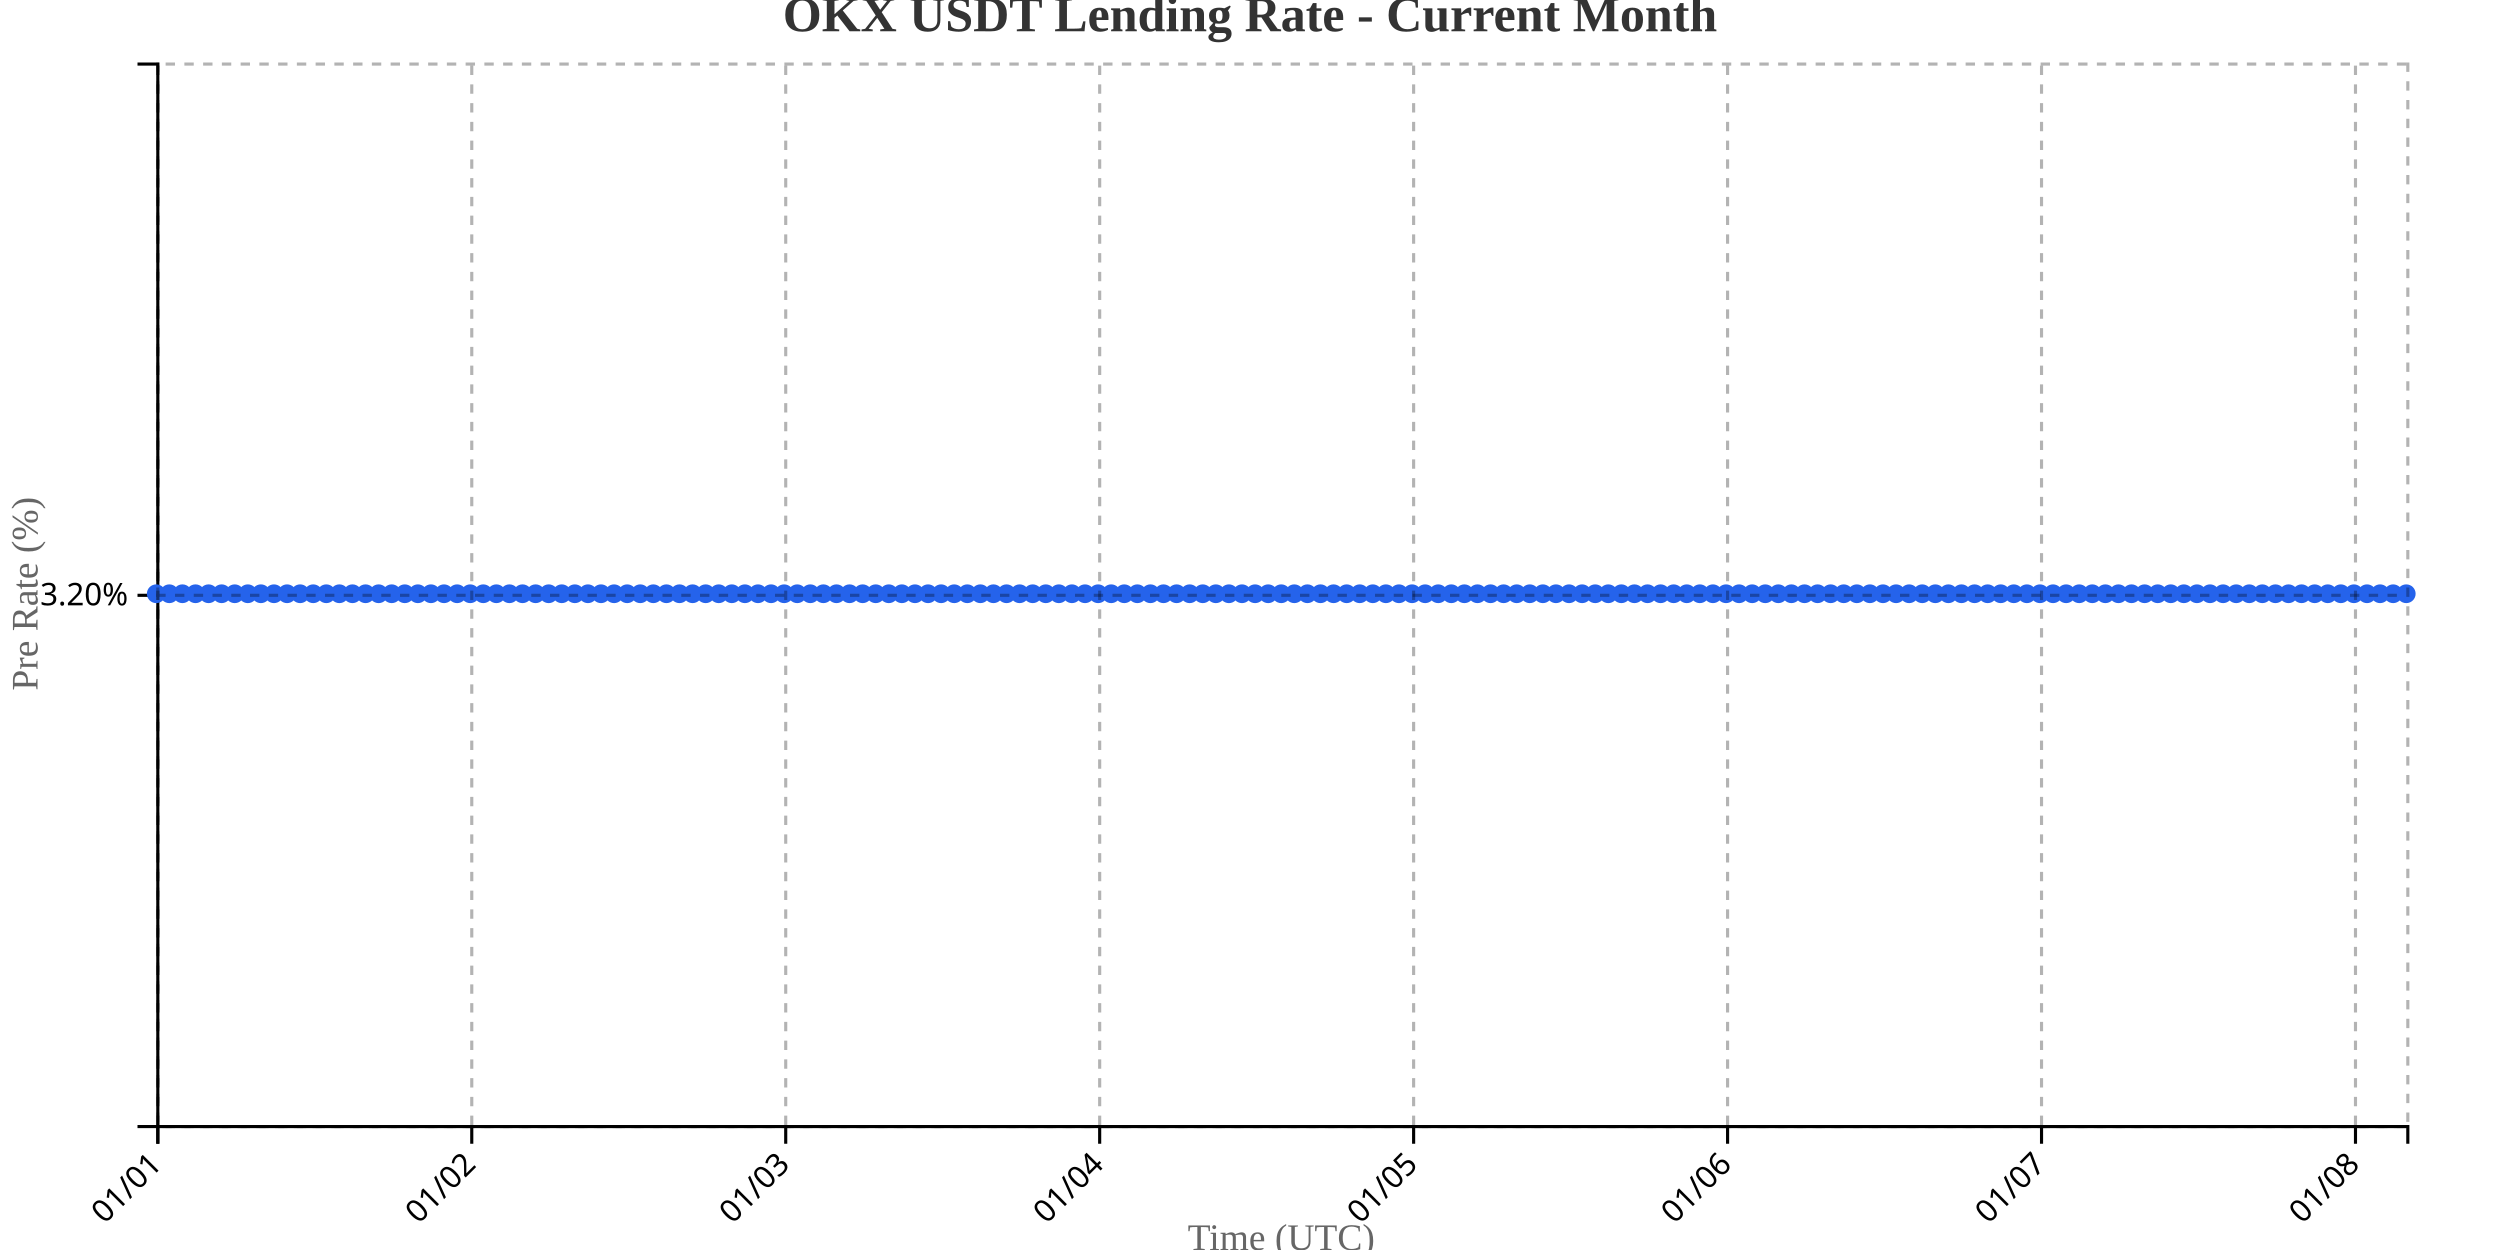
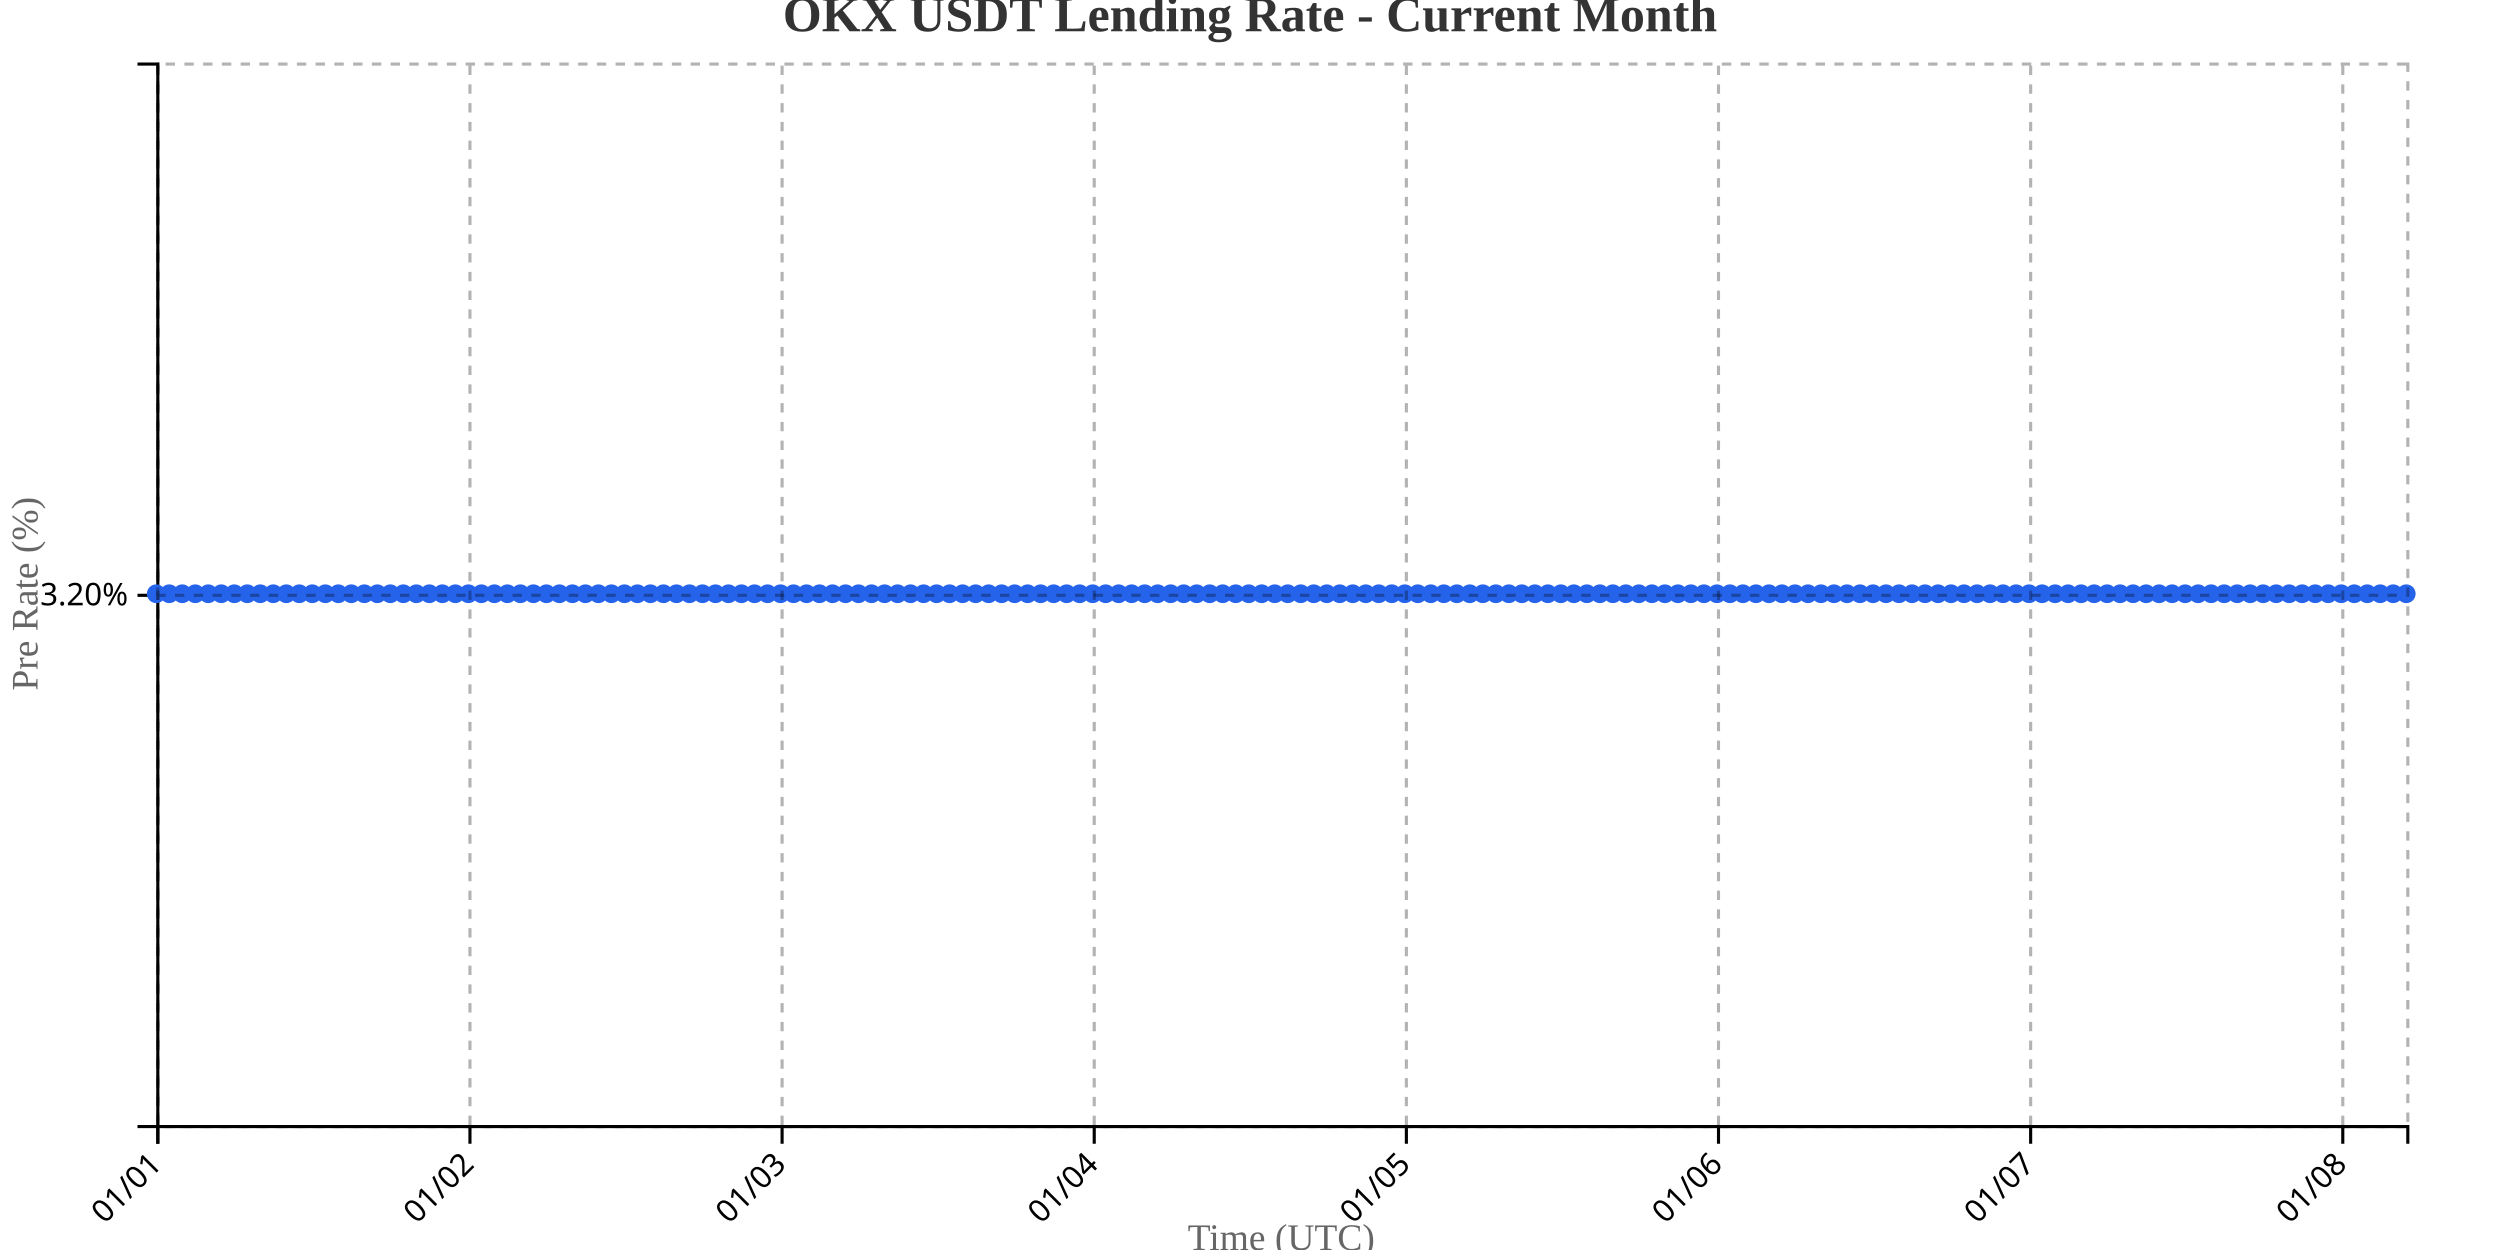
<svg xmlns="http://www.w3.org/2000/svg" width="800" height="400">
  <g transform="translate(50,20)">
    <g transform="translate(0,340)" fill="none" font-size="10" font-family="sans-serif" text-anchor="middle">
      <path class="domain" stroke="currentColor" d="M0.5,6V0.5H720.5V6" />
      <g class="tick" opacity="1" transform="translate(0.5,0)">
        <line stroke="currentColor" y2="6" />
        <text fill="currentColor" y="9" dy=".15em" style="text-anchor: end;" dx="-.8em" transform="rotate(-45)">01/01</text>
      </g>
-       <g class="tick" opacity="1" transform="translate(100.9651,0)">
+       <g class="tick" opacity="1" transform="translate(100.3844,0)">
        <line stroke="currentColor" y2="6" />
        <text fill="currentColor" y="9" dy=".15em" style="text-anchor: end;" dx="-.8em" transform="rotate(-45)">01/02</text>
      </g>
-       <g class="tick" opacity="1" transform="translate(201.4302,0)">
+       <g class="tick" opacity="1" transform="translate(200.2688,0)">
        <line stroke="currentColor" y2="6" />
        <text fill="currentColor" y="9" dy=".15em" style="text-anchor: end;" dx="-.8em" transform="rotate(-45)">01/03</text>
      </g>
-       <g class="tick" opacity="1" transform="translate(301.8953,0)">
+       <g class="tick" opacity="1" transform="translate(300.1532,0)">
        <line stroke="currentColor" y2="6" />
        <text fill="currentColor" y="9" dy=".15em" style="text-anchor: end;" dx="-.8em" transform="rotate(-45)">01/04</text>
      </g>
-       <g class="tick" opacity="1" transform="translate(402.3605,0)">
+       <g class="tick" opacity="1" transform="translate(400.0376,0)">
        <line stroke="currentColor" y2="6" />
        <text fill="currentColor" y="9" dy=".15em" style="text-anchor: end;" dx="-.8em" transform="rotate(-45)">01/05</text>
      </g>
-       <g class="tick" opacity="1" transform="translate(502.8256,0)">
+       <g class="tick" opacity="1" transform="translate(499.922,0)">
        <line stroke="currentColor" y2="6" />
        <text fill="currentColor" y="9" dy=".15em" style="text-anchor: end;" dx="-.8em" transform="rotate(-45)">01/06</text>
      </g>
-       <g class="tick" opacity="1" transform="translate(603.2907,0)">
+       <g class="tick" opacity="1" transform="translate(599.8064,0)">
        <line stroke="currentColor" y2="6" />
        <text fill="currentColor" y="9" dy=".15em" style="text-anchor: end;" dx="-.8em" transform="rotate(-45)">01/07</text>
      </g>
-       <g class="tick" opacity="1" transform="translate(703.7558,0)">
+       <g class="tick" opacity="1" transform="translate(699.6908,0)">
        <line stroke="currentColor" y2="6" />
        <text fill="currentColor" y="9" dy=".15em" style="text-anchor: end;" dx="-.8em" transform="rotate(-45)">01/08</text>
      </g>
    </g>
    <g fill="none" font-size="10" font-family="sans-serif" text-anchor="end">
      <path class="domain" stroke="currentColor" d="M-6,340.5H0.5V0.5H-6" />
      <g class="tick" opacity="1" transform="translate(0,170.5)">
        <line stroke="currentColor" x2="-6" />
        <text fill="currentColor" x="-9" dy="0.32em">3.20%</text>
      </g>
    </g>
    <text transform="rotate(-90)" y="-50" x="-170" dy="1em" style="text-anchor: middle; font-size: 12px; fill: #666;">Pre Rate (%)</text>
    <text transform="translate(360, 380)" style="text-anchor: middle; font-size: 12px; fill: #666;">Time (UTC)</text>
-     <path fill="none" stroke="#2563eb" stroke-width="2" d="M0,170C1.395,170,2.791,170,4.186,170C5.581,170,6.977,170,8.372,170C9.767,170,11.163,170,12.558,170C13.953,170,15.349,170,16.744,170C18.14,170,19.535,170,20.93,170C22.326,170,23.721,170,25.116,170C26.512,170,27.907,170,29.302,170C30.698,170,32.093,170,33.488,170C34.884,170,36.279,170,37.674,170C39.07,170,40.465,170,41.86,170C43.256,170,44.651,170,46.047,170C47.442,170,48.837,170,50.233,170C51.628,170,53.023,170,54.419,170C55.814,170,57.209,170,58.605,170C60,170,61.395,170,62.791,170C64.186,170,65.581,170,66.977,170C68.372,170,69.767,170,71.163,170C72.558,170,73.953,170,75.349,170C76.744,170,78.14,170,79.535,170C80.93,170,82.326,170,83.721,170C85.116,170,86.512,170,87.907,170C89.302,170,90.698,170,92.093,170C93.488,170,94.884,170,96.279,170C97.674,170,99.07,170,100.465,170C101.86,170,103.256,170,104.651,170C106.047,170,107.442,170,108.837,170C110.233,170,111.628,170,113.023,170C114.419,170,115.814,170,117.209,170C118.605,170,120,170,121.395,170C122.791,170,124.186,170,125.581,170C126.977,170,128.372,170,129.767,170C131.163,170,132.558,170,133.953,170C135.349,170,136.744,170,138.14,170C139.535,170,140.93,170,142.326,170C143.721,170,145.116,170,146.512,170C147.907,170,149.302,170,150.698,170C152.093,170,153.488,170,154.884,170C156.279,170,157.674,170,159.07,170C160.465,170,161.86,170,163.256,170C164.651,170,166.047,170,167.442,170C168.837,170,170.233,170,171.628,170C173.023,170,174.419,170,175.814,170C177.209,170,178.605,170,180,170C181.395,170,182.791,170,184.186,170C185.581,170,186.977,170,188.372,170C189.767,170,191.163,170,192.558,170C193.953,170,195.349,170,196.744,170C198.14,170,199.535,170,200.93,170C202.326,170,203.721,170,205.116,170C206.512,170,207.907,170,209.302,170C210.698,170,212.093,170,213.488,170C214.884,170,216.279,170,217.674,170C219.07,170,220.465,170,221.86,170C223.256,170,224.651,170,226.047,170C227.442,170,228.837,170,230.233,170C231.628,170,233.023,170,234.419,170C235.814,170,237.209,170,238.605,170C240,170,241.395,170,242.791,170C244.186,170,245.581,170,246.977,170C248.372,170,249.767,170,251.163,170C252.558,170,253.953,170,255.349,170C256.744,170,258.14,170,259.535,170C260.93,170,262.326,170,263.721,170C265.116,170,266.512,170,267.907,170C269.302,170,270.698,170,272.093,170C273.488,170,274.884,170,276.279,170C277.674,170,279.07,170,280.465,170C281.86,170,283.256,170,284.651,170C286.047,170,287.442,170,288.837,170C290.233,170,291.628,170,293.023,170C294.419,170,295.814,170,297.209,170C298.605,170,300,170,301.395,170C302.791,170,304.186,170,305.581,170C306.977,170,308.372,170,309.767,170C311.163,170,312.558,170,313.953,170C315.349,170,316.744,170,318.14,170C319.535,170,320.93,170,322.326,170C323.721,170,325.116,170,326.512,170C327.907,170,329.302,170,330.698,170C332.093,170,333.488,170,334.884,170C336.279,170,337.674,170,339.07,170C340.465,170,341.86,170,343.256,170C344.651,170,346.047,170,347.442,170C348.837,170,350.233,170,351.628,170C353.023,170,354.419,170,355.814,170C357.209,170,358.605,170,360,170C361.395,170,362.791,170,364.186,170C365.581,170,366.977,170,368.372,170C369.767,170,371.163,170,372.558,170C373.953,170,375.349,170,376.744,170C378.14,170,379.535,170,380.93,170C382.326,170,383.721,170,385.116,170C386.512,170,387.907,170,389.302,170C390.698,170,392.093,170,393.488,170C394.884,170,396.279,170,397.674,170C399.07,170,400.465,170,401.86,170C403.256,170,404.651,170,406.047,170C407.442,170,408.837,170,410.233,170C411.628,170,413.023,170,414.419,170C415.814,170,417.209,170,418.605,170C420,170,421.395,170,422.791,170C424.186,170,425.581,170,426.977,170C428.372,170,429.767,170,431.163,170C432.558,170,433.953,170,435.349,170C436.744,170,438.14,170,439.535,170C440.93,170,442.326,170,443.721,170C445.116,170,446.512,170,447.907,170C449.302,170,450.698,170,452.093,170C453.488,170,454.884,170,456.279,170C457.674,170,459.07,170,460.465,170C461.86,170,463.256,170,464.651,170C466.047,170,467.442,170,468.837,170C470.233,170,471.628,170,473.023,170C474.419,170,475.814,170,477.209,170C478.605,170,480,170,481.395,170C482.791,170,484.186,170,485.581,170C486.977,170,488.372,170,489.767,170C491.163,170,492.558,170,493.953,170C495.349,170,496.744,170,498.14,170C499.535,170,500.93,170,502.326,170C503.721,170,505.116,170,506.512,170C507.907,170,509.302,170,510.698,170C512.093,170,513.488,170,514.884,170C516.279,170,517.674,170,519.07,170C520.465,170,521.86,170,523.256,170C524.651,170,526.047,170,527.442,170C528.837,170,530.233,170,531.628,170C533.023,170,534.419,170,535.814,170C537.209,170,538.605,170,540,170C541.395,170,542.791,170,544.186,170C545.581,170,546.977,170,548.372,170C549.767,170,551.163,170,552.558,170C553.953,170,555.349,170,556.744,170C558.14,170,559.535,170,560.93,170C562.326,170,563.721,170,565.116,170C566.512,170,567.907,170,569.302,170C570.698,170,572.093,170,573.488,170C574.884,170,576.279,170,577.674,170C579.07,170,580.465,170,581.86,170C583.256,170,584.651,170,586.047,170C587.442,170,588.837,170,590.233,170C591.628,170,593.023,170,594.419,170C595.814,170,597.209,170,598.605,170C600,170,601.395,170,602.791,170C604.186,170,605.581,170,606.977,170C608.372,170,609.767,170,611.163,170C612.558,170,613.953,170,615.349,170C616.744,170,618.14,170,619.535,170C620.93,170,622.326,170,623.721,170C625.116,170,626.512,170,627.907,170C629.302,170,630.698,170,632.093,170C633.488,170,634.884,170,636.279,170C637.674,170,639.07,170,640.465,170C641.86,170,643.256,170,644.651,170C646.047,170,647.442,170,648.837,170C650.233,170,651.628,170,653.023,170C654.419,170,655.814,170,657.209,170C658.605,170,660,170,661.395,170C662.791,170,664.186,170,665.581,170C666.977,170,668.372,170,669.767,170C671.163,170,672.558,170,673.953,170C675.349,170,676.744,170,678.14,170C679.535,170,680.93,170,682.326,170C683.721,170,685.116,170,686.512,170C687.907,170,689.302,170,690.698,170C692.093,170,693.488,170,694.884,170C696.279,170,697.674,170,699.07,170C700.465,170,701.86,170,703.256,170C704.651,170,706.047,170,707.442,170C708.837,170,710.233,170,711.628,170C713.023,170,714.419,170,715.814,170C717.209,170,718.605,170,720,170" />
+     <path fill="none" stroke="#2563eb" stroke-width="2" d="M0,170C1.387,170,2.775,170,4.162,170C5.549,170,6.936,170,8.324,170C9.711,170,11.098,170,12.486,170C13.873,170,15.26,170,16.647,170C18.035,170,19.422,170,20.809,170C22.197,170,23.584,170,24.971,170C26.358,170,27.746,170,29.133,170C30.52,170,31.908,170,33.295,170C34.682,170,36.069,170,37.457,170C38.844,170,40.231,170,41.618,170C43.006,170,44.393,170,45.78,170C47.168,170,48.555,170,49.942,170C51.329,170,52.717,170,54.104,170C55.491,170,56.879,170,58.266,170C59.653,170,61.04,170,62.428,170C63.815,170,65.202,170,66.59,170C67.977,170,69.364,170,70.751,170C72.139,170,73.526,170,74.913,170C76.301,170,77.688,170,79.075,170C80.462,170,81.85,170,83.237,170C84.624,170,86.012,170,87.399,170C88.786,170,90.173,170,91.561,170C92.948,170,94.335,170,95.723,170C97.11,170,98.497,170,99.884,170C101.272,170,102.659,170,104.046,170C105.434,170,106.821,170,108.208,170C109.595,170,110.983,170,112.37,170C113.757,170,115.145,170,116.532,170C117.919,170,119.306,170,120.694,170C122.081,170,123.468,170,124.855,170C126.243,170,127.63,170,129.017,170C130.405,170,131.792,170,133.179,170C134.566,170,135.954,170,137.341,170C138.728,170,140.116,170,141.503,170C142.89,170,144.277,170,145.665,170C147.052,170,148.439,170,149.827,170C151.214,170,152.601,170,153.988,170C155.376,170,156.763,170,158.15,170C159.538,170,160.925,170,162.312,170C163.699,170,165.087,170,166.474,170C167.861,170,169.249,170,170.636,170C172.023,170,173.41,170,174.798,170C176.185,170,177.572,170,178.96,170C180.347,170,181.734,170,183.121,170C184.509,170,185.896,170,187.283,170C188.671,170,190.058,170,191.445,170C192.832,170,194.22,170,195.607,170C196.994,170,198.382,170,199.769,170C201.156,170,202.543,170,203.931,170C205.318,170,206.705,170,208.092,170C209.48,170,210.867,170,212.254,170C213.642,170,215.029,170,216.416,170C217.803,170,219.191,170,220.578,170C221.965,170,223.353,170,224.74,170C226.127,170,227.514,170,228.902,170C230.289,170,231.676,170,233.064,170C234.451,170,235.838,170,237.225,170C238.613,170,240,170,241.387,170C242.775,170,244.162,170,245.549,170C246.936,170,248.324,170,249.711,170C251.098,170,252.486,170,253.873,170C255.26,170,256.647,170,258.035,170C259.422,170,260.809,170,262.197,170C263.584,170,264.971,170,266.358,170C267.746,170,269.133,170,270.52,170C271.908,170,273.295,170,274.682,170C276.069,170,277.457,170,278.844,170C280.231,170,281.618,170,283.006,170C284.393,170,285.78,170,287.168,170C288.555,170,289.942,170,291.329,170C292.717,170,294.104,170,295.491,170C296.879,170,298.266,170,299.653,170C301.04,170,302.428,170,303.815,170C305.202,170,306.59,170,307.977,170C309.364,170,310.751,170,312.139,170C313.526,170,314.913,170,316.301,170C317.688,170,319.075,170,320.462,170C321.85,170,323.237,170,324.624,170C326.012,170,327.399,170,328.786,170C330.173,170,331.561,170,332.948,170C334.335,170,335.723,170,337.11,170C338.497,170,339.884,170,341.272,170C342.659,170,344.046,170,345.434,170C346.821,170,348.208,170,349.595,170C350.983,170,352.37,170,353.757,170C355.145,170,356.532,170,357.919,170C359.306,170,360.694,170,362.081,170C363.468,170,364.855,170,366.243,170C367.63,170,369.017,170,370.405,170C371.792,170,373.179,170,374.566,170C375.954,170,377.341,170,378.728,170C380.116,170,381.503,170,382.89,170C384.277,170,385.665,170,387.052,170C388.439,170,389.827,170,391.214,170C392.601,170,393.988,170,395.376,170C396.763,170,398.15,170,399.538,170C400.925,170,402.312,170,403.699,170C405.087,170,406.474,170,407.861,170C409.249,170,410.636,170,412.023,170C413.41,170,414.798,170,416.185,170C417.572,170,418.96,170,420.347,170C421.734,170,423.121,170,424.509,170C425.896,170,427.283,170,428.671,170C430.058,170,431.445,170,432.832,170C434.22,170,435.607,170,436.994,170C438.382,170,439.769,170,441.156,170C442.543,170,443.931,170,445.318,170C446.705,170,448.092,170,449.48,170C450.867,170,452.254,170,453.642,170C455.029,170,456.416,170,457.803,170C459.191,170,460.578,170,461.965,170C463.353,170,464.74,170,466.127,170C467.514,170,468.902,170,470.289,170C471.676,170,473.064,170,474.451,170C475.838,170,477.225,170,478.613,170C480,170,481.387,170,482.775,170C484.162,170,485.549,170,486.936,170C488.324,170,489.711,170,491.098,170C492.486,170,493.873,170,495.26,170C496.647,170,498.035,170,499.422,170C500.809,170,502.197,170,503.584,170C504.971,170,506.358,170,507.746,170C509.133,170,510.52,170,511.908,170C513.295,170,514.682,170,516.069,170C517.457,170,518.844,170,520.231,170C521.618,170,523.006,170,524.393,170C525.78,170,527.168,170,528.555,170C529.942,170,531.329,170,532.717,170C534.104,170,535.491,170,536.879,170C538.266,170,539.653,170,541.04,170C542.428,170,543.815,170,545.202,170C546.59,170,547.977,170,549.364,170C550.751,170,552.139,170,553.526,170C554.913,170,556.301,170,557.688,170C559.075,170,560.462,170,561.85,170C563.237,170,564.624,170,566.012,170C567.399,170,568.786,170,570.173,170C571.561,170,572.948,170,574.335,170C575.723,170,577.11,170,578.497,170C579.884,170,581.272,170,582.659,170C584.046,170,585.434,170,586.821,170C588.208,170,589.595,170,590.983,170C592.37,170,593.757,170,595.145,170C596.532,170,597.919,170,599.306,170C600.694,170,602.081,170,603.468,170C604.855,170,606.243,170,607.63,170C609.017,170,610.405,170,611.792,170C613.179,170,614.566,170,615.954,170C617.341,170,618.728,170,620.116,170C621.503,170,622.89,170,624.277,170C625.665,170,627.052,170,628.439,170C629.827,170,631.214,170,632.601,170C633.988,170,635.376,170,636.763,170C638.15,170,639.538,170,640.925,170C642.312,170,643.699,170,645.087,170C646.474,170,647.861,170,649.249,170C650.636,170,652.023,170,653.41,170C654.798,170,656.185,170,657.572,170C658.96,170,660.347,170,661.734,170C663.121,170,664.509,170,665.896,170C667.283,170,668.671,170,670.058,170C671.445,170,672.832,170,674.22,170C675.607,170,676.994,170,678.382,170C679.769,170,681.156,170,682.543,170C683.931,170,685.318,170,686.705,170C688.092,170,689.48,170,690.867,170C692.254,170,693.642,170,695.029,170C696.416,170,697.803,170,699.191,170C700.578,170,701.965,170,703.353,170C704.74,170,706.127,170,707.514,170C708.902,170,710.289,170,711.676,170C713.064,170,714.451,170,715.838,170C717.225,170,718.613,170,720,170" />
    <circle class="dot" cx="0" cy="170" r="3" fill="#2563eb" />
-     <circle class="dot" cx="4.186" cy="170" r="3" fill="#2563eb" />
-     <circle class="dot" cx="8.372" cy="170" r="3" fill="#2563eb" />
-     <circle class="dot" cx="12.558" cy="170" r="3" fill="#2563eb" />
-     <circle class="dot" cx="16.744" cy="170" r="3" fill="#2563eb" />
-     <circle class="dot" cx="20.93" cy="170" r="3" fill="#2563eb" />
-     <circle class="dot" cx="25.116" cy="170" r="3" fill="#2563eb" />
-     <circle class="dot" cx="29.302" cy="170" r="3" fill="#2563eb" />
-     <circle class="dot" cx="33.488" cy="170" r="3" fill="#2563eb" />
-     <circle class="dot" cx="37.674" cy="170" r="3" fill="#2563eb" />
-     <circle class="dot" cx="41.86" cy="170" r="3" fill="#2563eb" />
-     <circle class="dot" cx="46.047" cy="170" r="3" fill="#2563eb" />
-     <circle class="dot" cx="50.233" cy="170" r="3" fill="#2563eb" />
-     <circle class="dot" cx="54.419" cy="170" r="3" fill="#2563eb" />
-     <circle class="dot" cx="58.605" cy="170" r="3" fill="#2563eb" />
-     <circle class="dot" cx="62.791" cy="170" r="3" fill="#2563eb" />
-     <circle class="dot" cx="66.977" cy="170" r="3" fill="#2563eb" />
-     <circle class="dot" cx="71.163" cy="170" r="3" fill="#2563eb" />
-     <circle class="dot" cx="75.349" cy="170" r="3" fill="#2563eb" />
-     <circle class="dot" cx="79.535" cy="170" r="3" fill="#2563eb" />
-     <circle class="dot" cx="83.721" cy="170" r="3" fill="#2563eb" />
-     <circle class="dot" cx="87.907" cy="170" r="3" fill="#2563eb" />
-     <circle class="dot" cx="92.093" cy="170" r="3" fill="#2563eb" />
-     <circle class="dot" cx="96.279" cy="170" r="3" fill="#2563eb" />
-     <circle class="dot" cx="100.465" cy="170" r="3" fill="#2563eb" />
-     <circle class="dot" cx="104.651" cy="170" r="3" fill="#2563eb" />
-     <circle class="dot" cx="108.837" cy="170" r="3" fill="#2563eb" />
-     <circle class="dot" cx="113.023" cy="170" r="3" fill="#2563eb" />
-     <circle class="dot" cx="117.209" cy="170" r="3" fill="#2563eb" />
-     <circle class="dot" cx="121.395" cy="170" r="3" fill="#2563eb" />
-     <circle class="dot" cx="125.581" cy="170" r="3" fill="#2563eb" />
-     <circle class="dot" cx="129.767" cy="170" r="3" fill="#2563eb" />
-     <circle class="dot" cx="133.953" cy="170" r="3" fill="#2563eb" />
-     <circle class="dot" cx="138.14" cy="170" r="3" fill="#2563eb" />
-     <circle class="dot" cx="142.326" cy="170" r="3" fill="#2563eb" />
-     <circle class="dot" cx="146.512" cy="170" r="3" fill="#2563eb" />
-     <circle class="dot" cx="150.698" cy="170" r="3" fill="#2563eb" />
-     <circle class="dot" cx="154.884" cy="170" r="3" fill="#2563eb" />
-     <circle class="dot" cx="159.07" cy="170" r="3" fill="#2563eb" />
-     <circle class="dot" cx="163.256" cy="170" r="3" fill="#2563eb" />
-     <circle class="dot" cx="167.442" cy="170" r="3" fill="#2563eb" />
-     <circle class="dot" cx="171.628" cy="170" r="3" fill="#2563eb" />
-     <circle class="dot" cx="175.814" cy="170" r="3" fill="#2563eb" />
-     <circle class="dot" cx="180" cy="170" r="3" fill="#2563eb" />
-     <circle class="dot" cx="184.186" cy="170" r="3" fill="#2563eb" />
-     <circle class="dot" cx="188.372" cy="170" r="3" fill="#2563eb" />
-     <circle class="dot" cx="192.558" cy="170" r="3" fill="#2563eb" />
-     <circle class="dot" cx="196.744" cy="170" r="3" fill="#2563eb" />
-     <circle class="dot" cx="200.93" cy="170" r="3" fill="#2563eb" />
-     <circle class="dot" cx="205.116" cy="170" r="3" fill="#2563eb" />
-     <circle class="dot" cx="209.302" cy="170" r="3" fill="#2563eb" />
-     <circle class="dot" cx="213.488" cy="170" r="3" fill="#2563eb" />
-     <circle class="dot" cx="217.674" cy="170" r="3" fill="#2563eb" />
-     <circle class="dot" cx="221.86" cy="170" r="3" fill="#2563eb" />
-     <circle class="dot" cx="226.047" cy="170" r="3" fill="#2563eb" />
-     <circle class="dot" cx="230.233" cy="170" r="3" fill="#2563eb" />
-     <circle class="dot" cx="234.419" cy="170" r="3" fill="#2563eb" />
-     <circle class="dot" cx="238.605" cy="170" r="3" fill="#2563eb" />
-     <circle class="dot" cx="242.791" cy="170" r="3" fill="#2563eb" />
-     <circle class="dot" cx="246.977" cy="170" r="3" fill="#2563eb" />
-     <circle class="dot" cx="251.163" cy="170" r="3" fill="#2563eb" />
-     <circle class="dot" cx="255.349" cy="170" r="3" fill="#2563eb" />
-     <circle class="dot" cx="259.535" cy="170" r="3" fill="#2563eb" />
-     <circle class="dot" cx="263.721" cy="170" r="3" fill="#2563eb" />
-     <circle class="dot" cx="267.907" cy="170" r="3" fill="#2563eb" />
-     <circle class="dot" cx="272.093" cy="170" r="3" fill="#2563eb" />
-     <circle class="dot" cx="276.279" cy="170" r="3" fill="#2563eb" />
-     <circle class="dot" cx="280.465" cy="170" r="3" fill="#2563eb" />
-     <circle class="dot" cx="284.651" cy="170" r="3" fill="#2563eb" />
-     <circle class="dot" cx="288.837" cy="170" r="3" fill="#2563eb" />
-     <circle class="dot" cx="293.023" cy="170" r="3" fill="#2563eb" />
-     <circle class="dot" cx="297.209" cy="170" r="3" fill="#2563eb" />
-     <circle class="dot" cx="301.395" cy="170" r="3" fill="#2563eb" />
-     <circle class="dot" cx="305.581" cy="170" r="3" fill="#2563eb" />
-     <circle class="dot" cx="309.767" cy="170" r="3" fill="#2563eb" />
-     <circle class="dot" cx="313.953" cy="170" r="3" fill="#2563eb" />
-     <circle class="dot" cx="318.14" cy="170" r="3" fill="#2563eb" />
-     <circle class="dot" cx="322.326" cy="170" r="3" fill="#2563eb" />
-     <circle class="dot" cx="326.512" cy="170" r="3" fill="#2563eb" />
-     <circle class="dot" cx="330.698" cy="170" r="3" fill="#2563eb" />
-     <circle class="dot" cx="334.884" cy="170" r="3" fill="#2563eb" />
-     <circle class="dot" cx="339.07" cy="170" r="3" fill="#2563eb" />
-     <circle class="dot" cx="343.256" cy="170" r="3" fill="#2563eb" />
-     <circle class="dot" cx="347.442" cy="170" r="3" fill="#2563eb" />
-     <circle class="dot" cx="351.628" cy="170" r="3" fill="#2563eb" />
-     <circle class="dot" cx="355.814" cy="170" r="3" fill="#2563eb" />
-     <circle class="dot" cx="360" cy="170" r="3" fill="#2563eb" />
-     <circle class="dot" cx="364.186" cy="170" r="3" fill="#2563eb" />
-     <circle class="dot" cx="368.372" cy="170" r="3" fill="#2563eb" />
-     <circle class="dot" cx="372.558" cy="170" r="3" fill="#2563eb" />
-     <circle class="dot" cx="376.744" cy="170" r="3" fill="#2563eb" />
-     <circle class="dot" cx="380.93" cy="170" r="3" fill="#2563eb" />
-     <circle class="dot" cx="385.116" cy="170" r="3" fill="#2563eb" />
-     <circle class="dot" cx="389.302" cy="170" r="3" fill="#2563eb" />
-     <circle class="dot" cx="393.488" cy="170" r="3" fill="#2563eb" />
-     <circle class="dot" cx="397.674" cy="170" r="3" fill="#2563eb" />
-     <circle class="dot" cx="401.86" cy="170" r="3" fill="#2563eb" />
-     <circle class="dot" cx="406.047" cy="170" r="3" fill="#2563eb" />
-     <circle class="dot" cx="410.233" cy="170" r="3" fill="#2563eb" />
-     <circle class="dot" cx="414.419" cy="170" r="3" fill="#2563eb" />
-     <circle class="dot" cx="418.605" cy="170" r="3" fill="#2563eb" />
-     <circle class="dot" cx="422.791" cy="170" r="3" fill="#2563eb" />
-     <circle class="dot" cx="426.977" cy="170" r="3" fill="#2563eb" />
-     <circle class="dot" cx="431.163" cy="170" r="3" fill="#2563eb" />
-     <circle class="dot" cx="435.349" cy="170" r="3" fill="#2563eb" />
-     <circle class="dot" cx="439.535" cy="170" r="3" fill="#2563eb" />
-     <circle class="dot" cx="443.721" cy="170" r="3" fill="#2563eb" />
-     <circle class="dot" cx="447.907" cy="170" r="3" fill="#2563eb" />
-     <circle class="dot" cx="452.093" cy="170" r="3" fill="#2563eb" />
-     <circle class="dot" cx="456.279" cy="170" r="3" fill="#2563eb" />
-     <circle class="dot" cx="460.465" cy="170" r="3" fill="#2563eb" />
-     <circle class="dot" cx="464.651" cy="170" r="3" fill="#2563eb" />
-     <circle class="dot" cx="468.837" cy="170" r="3" fill="#2563eb" />
-     <circle class="dot" cx="473.023" cy="170" r="3" fill="#2563eb" />
-     <circle class="dot" cx="477.209" cy="170" r="3" fill="#2563eb" />
-     <circle class="dot" cx="481.395" cy="170" r="3" fill="#2563eb" />
-     <circle class="dot" cx="485.581" cy="170" r="3" fill="#2563eb" />
-     <circle class="dot" cx="489.767" cy="170" r="3" fill="#2563eb" />
-     <circle class="dot" cx="493.953" cy="170" r="3" fill="#2563eb" />
-     <circle class="dot" cx="498.14" cy="170" r="3" fill="#2563eb" />
-     <circle class="dot" cx="502.326" cy="170" r="3" fill="#2563eb" />
-     <circle class="dot" cx="506.512" cy="170" r="3" fill="#2563eb" />
-     <circle class="dot" cx="510.698" cy="170" r="3" fill="#2563eb" />
-     <circle class="dot" cx="514.884" cy="170" r="3" fill="#2563eb" />
-     <circle class="dot" cx="519.07" cy="170" r="3" fill="#2563eb" />
-     <circle class="dot" cx="523.256" cy="170" r="3" fill="#2563eb" />
-     <circle class="dot" cx="527.442" cy="170" r="3" fill="#2563eb" />
-     <circle class="dot" cx="531.628" cy="170" r="3" fill="#2563eb" />
-     <circle class="dot" cx="535.814" cy="170" r="3" fill="#2563eb" />
-     <circle class="dot" cx="540" cy="170" r="3" fill="#2563eb" />
-     <circle class="dot" cx="544.186" cy="170" r="3" fill="#2563eb" />
-     <circle class="dot" cx="548.372" cy="170" r="3" fill="#2563eb" />
-     <circle class="dot" cx="552.558" cy="170" r="3" fill="#2563eb" />
-     <circle class="dot" cx="556.744" cy="170" r="3" fill="#2563eb" />
-     <circle class="dot" cx="560.93" cy="170" r="3" fill="#2563eb" />
-     <circle class="dot" cx="565.116" cy="170" r="3" fill="#2563eb" />
-     <circle class="dot" cx="569.302" cy="170" r="3" fill="#2563eb" />
-     <circle class="dot" cx="573.488" cy="170" r="3" fill="#2563eb" />
-     <circle class="dot" cx="577.674" cy="170" r="3" fill="#2563eb" />
-     <circle class="dot" cx="581.86" cy="170" r="3" fill="#2563eb" />
-     <circle class="dot" cx="586.047" cy="170" r="3" fill="#2563eb" />
-     <circle class="dot" cx="590.233" cy="170" r="3" fill="#2563eb" />
-     <circle class="dot" cx="594.419" cy="170" r="3" fill="#2563eb" />
-     <circle class="dot" cx="598.605" cy="170" r="3" fill="#2563eb" />
-     <circle class="dot" cx="602.791" cy="170" r="3" fill="#2563eb" />
-     <circle class="dot" cx="606.977" cy="170" r="3" fill="#2563eb" />
-     <circle class="dot" cx="611.163" cy="170" r="3" fill="#2563eb" />
-     <circle class="dot" cx="615.349" cy="170" r="3" fill="#2563eb" />
-     <circle class="dot" cx="619.535" cy="170" r="3" fill="#2563eb" />
-     <circle class="dot" cx="623.721" cy="170" r="3" fill="#2563eb" />
-     <circle class="dot" cx="627.907" cy="170" r="3" fill="#2563eb" />
-     <circle class="dot" cx="632.093" cy="170" r="3" fill="#2563eb" />
-     <circle class="dot" cx="636.279" cy="170" r="3" fill="#2563eb" />
-     <circle class="dot" cx="640.465" cy="170" r="3" fill="#2563eb" />
-     <circle class="dot" cx="644.651" cy="170" r="3" fill="#2563eb" />
-     <circle class="dot" cx="648.837" cy="170" r="3" fill="#2563eb" />
-     <circle class="dot" cx="653.023" cy="170" r="3" fill="#2563eb" />
-     <circle class="dot" cx="657.209" cy="170" r="3" fill="#2563eb" />
-     <circle class="dot" cx="661.395" cy="170" r="3" fill="#2563eb" />
-     <circle class="dot" cx="665.581" cy="170" r="3" fill="#2563eb" />
-     <circle class="dot" cx="669.767" cy="170" r="3" fill="#2563eb" />
-     <circle class="dot" cx="673.953" cy="170" r="3" fill="#2563eb" />
-     <circle class="dot" cx="678.14" cy="170" r="3" fill="#2563eb" />
-     <circle class="dot" cx="682.326" cy="170" r="3" fill="#2563eb" />
-     <circle class="dot" cx="686.512" cy="170" r="3" fill="#2563eb" />
-     <circle class="dot" cx="690.698" cy="170" r="3" fill="#2563eb" />
-     <circle class="dot" cx="694.884" cy="170" r="3" fill="#2563eb" />
-     <circle class="dot" cx="699.07" cy="170" r="3" fill="#2563eb" />
-     <circle class="dot" cx="703.256" cy="170" r="3" fill="#2563eb" />
-     <circle class="dot" cx="707.442" cy="170" r="3" fill="#2563eb" />
-     <circle class="dot" cx="711.628" cy="170" r="3" fill="#2563eb" />
-     <circle class="dot" cx="715.814" cy="170" r="3" fill="#2563eb" />
+     <circle class="dot" cx="4.162" cy="170" r="3" fill="#2563eb" />
+     <circle class="dot" cx="8.324" cy="170" r="3" fill="#2563eb" />
+     <circle class="dot" cx="12.486" cy="170" r="3" fill="#2563eb" />
+     <circle class="dot" cx="16.647" cy="170" r="3" fill="#2563eb" />
+     <circle class="dot" cx="20.809" cy="170" r="3" fill="#2563eb" />
+     <circle class="dot" cx="24.971" cy="170" r="3" fill="#2563eb" />
+     <circle class="dot" cx="29.133" cy="170" r="3" fill="#2563eb" />
+     <circle class="dot" cx="33.295" cy="170" r="3" fill="#2563eb" />
+     <circle class="dot" cx="37.457" cy="170" r="3" fill="#2563eb" />
+     <circle class="dot" cx="41.618" cy="170" r="3" fill="#2563eb" />
+     <circle class="dot" cx="45.78" cy="170" r="3" fill="#2563eb" />
+     <circle class="dot" cx="49.942" cy="170" r="3" fill="#2563eb" />
+     <circle class="dot" cx="54.104" cy="170" r="3" fill="#2563eb" />
+     <circle class="dot" cx="58.266" cy="170" r="3" fill="#2563eb" />
+     <circle class="dot" cx="62.428" cy="170" r="3" fill="#2563eb" />
+     <circle class="dot" cx="66.59" cy="170" r="3" fill="#2563eb" />
+     <circle class="dot" cx="70.751" cy="170" r="3" fill="#2563eb" />
+     <circle class="dot" cx="74.913" cy="170" r="3" fill="#2563eb" />
+     <circle class="dot" cx="79.075" cy="170" r="3" fill="#2563eb" />
+     <circle class="dot" cx="83.237" cy="170" r="3" fill="#2563eb" />
+     <circle class="dot" cx="87.399" cy="170" r="3" fill="#2563eb" />
+     <circle class="dot" cx="91.561" cy="170" r="3" fill="#2563eb" />
+     <circle class="dot" cx="95.723" cy="170" r="3" fill="#2563eb" />
+     <circle class="dot" cx="99.884" cy="170" r="3" fill="#2563eb" />
+     <circle class="dot" cx="104.046" cy="170" r="3" fill="#2563eb" />
+     <circle class="dot" cx="108.208" cy="170" r="3" fill="#2563eb" />
+     <circle class="dot" cx="112.37" cy="170" r="3" fill="#2563eb" />
+     <circle class="dot" cx="116.532" cy="170" r="3" fill="#2563eb" />
+     <circle class="dot" cx="120.694" cy="170" r="3" fill="#2563eb" />
+     <circle class="dot" cx="124.855" cy="170" r="3" fill="#2563eb" />
+     <circle class="dot" cx="129.017" cy="170" r="3" fill="#2563eb" />
+     <circle class="dot" cx="133.179" cy="170" r="3" fill="#2563eb" />
+     <circle class="dot" cx="137.341" cy="170" r="3" fill="#2563eb" />
+     <circle class="dot" cx="141.503" cy="170" r="3" fill="#2563eb" />
+     <circle class="dot" cx="145.665" cy="170" r="3" fill="#2563eb" />
+     <circle class="dot" cx="149.827" cy="170" r="3" fill="#2563eb" />
+     <circle class="dot" cx="153.988" cy="170" r="3" fill="#2563eb" />
+     <circle class="dot" cx="158.15" cy="170" r="3" fill="#2563eb" />
+     <circle class="dot" cx="162.312" cy="170" r="3" fill="#2563eb" />
+     <circle class="dot" cx="166.474" cy="170" r="3" fill="#2563eb" />
+     <circle class="dot" cx="170.636" cy="170" r="3" fill="#2563eb" />
+     <circle class="dot" cx="174.798" cy="170" r="3" fill="#2563eb" />
+     <circle class="dot" cx="178.96" cy="170" r="3" fill="#2563eb" />
+     <circle class="dot" cx="183.121" cy="170" r="3" fill="#2563eb" />
+     <circle class="dot" cx="187.283" cy="170" r="3" fill="#2563eb" />
+     <circle class="dot" cx="191.445" cy="170" r="3" fill="#2563eb" />
+     <circle class="dot" cx="195.607" cy="170" r="3" fill="#2563eb" />
+     <circle class="dot" cx="199.769" cy="170" r="3" fill="#2563eb" />
+     <circle class="dot" cx="203.931" cy="170" r="3" fill="#2563eb" />
+     <circle class="dot" cx="208.092" cy="170" r="3" fill="#2563eb" />
+     <circle class="dot" cx="212.254" cy="170" r="3" fill="#2563eb" />
+     <circle class="dot" cx="216.416" cy="170" r="3" fill="#2563eb" />
+     <circle class="dot" cx="220.578" cy="170" r="3" fill="#2563eb" />
+     <circle class="dot" cx="224.74" cy="170" r="3" fill="#2563eb" />
+     <circle class="dot" cx="228.902" cy="170" r="3" fill="#2563eb" />
+     <circle class="dot" cx="233.064" cy="170" r="3" fill="#2563eb" />
+     <circle class="dot" cx="237.225" cy="170" r="3" fill="#2563eb" />
+     <circle class="dot" cx="241.387" cy="170" r="3" fill="#2563eb" />
+     <circle class="dot" cx="245.549" cy="170" r="3" fill="#2563eb" />
+     <circle class="dot" cx="249.711" cy="170" r="3" fill="#2563eb" />
+     <circle class="dot" cx="253.873" cy="170" r="3" fill="#2563eb" />
+     <circle class="dot" cx="258.035" cy="170" r="3" fill="#2563eb" />
+     <circle class="dot" cx="262.197" cy="170" r="3" fill="#2563eb" />
+     <circle class="dot" cx="266.358" cy="170" r="3" fill="#2563eb" />
+     <circle class="dot" cx="270.52" cy="170" r="3" fill="#2563eb" />
+     <circle class="dot" cx="274.682" cy="170" r="3" fill="#2563eb" />
+     <circle class="dot" cx="278.844" cy="170" r="3" fill="#2563eb" />
+     <circle class="dot" cx="283.006" cy="170" r="3" fill="#2563eb" />
+     <circle class="dot" cx="287.168" cy="170" r="3" fill="#2563eb" />
+     <circle class="dot" cx="291.329" cy="170" r="3" fill="#2563eb" />
+     <circle class="dot" cx="295.491" cy="170" r="3" fill="#2563eb" />
+     <circle class="dot" cx="299.653" cy="170" r="3" fill="#2563eb" />
+     <circle class="dot" cx="303.815" cy="170" r="3" fill="#2563eb" />
+     <circle class="dot" cx="307.977" cy="170" r="3" fill="#2563eb" />
+     <circle class="dot" cx="312.139" cy="170" r="3" fill="#2563eb" />
+     <circle class="dot" cx="316.301" cy="170" r="3" fill="#2563eb" />
+     <circle class="dot" cx="320.462" cy="170" r="3" fill="#2563eb" />
+     <circle class="dot" cx="324.624" cy="170" r="3" fill="#2563eb" />
+     <circle class="dot" cx="328.786" cy="170" r="3" fill="#2563eb" />
+     <circle class="dot" cx="332.948" cy="170" r="3" fill="#2563eb" />
+     <circle class="dot" cx="337.11" cy="170" r="3" fill="#2563eb" />
+     <circle class="dot" cx="341.272" cy="170" r="3" fill="#2563eb" />
+     <circle class="dot" cx="345.434" cy="170" r="3" fill="#2563eb" />
+     <circle class="dot" cx="349.595" cy="170" r="3" fill="#2563eb" />
+     <circle class="dot" cx="353.757" cy="170" r="3" fill="#2563eb" />
+     <circle class="dot" cx="357.919" cy="170" r="3" fill="#2563eb" />
+     <circle class="dot" cx="362.081" cy="170" r="3" fill="#2563eb" />
+     <circle class="dot" cx="366.243" cy="170" r="3" fill="#2563eb" />
+     <circle class="dot" cx="370.405" cy="170" r="3" fill="#2563eb" />
+     <circle class="dot" cx="374.566" cy="170" r="3" fill="#2563eb" />
+     <circle class="dot" cx="378.728" cy="170" r="3" fill="#2563eb" />
+     <circle class="dot" cx="382.89" cy="170" r="3" fill="#2563eb" />
+     <circle class="dot" cx="387.052" cy="170" r="3" fill="#2563eb" />
+     <circle class="dot" cx="391.214" cy="170" r="3" fill="#2563eb" />
+     <circle class="dot" cx="395.376" cy="170" r="3" fill="#2563eb" />
+     <circle class="dot" cx="399.538" cy="170" r="3" fill="#2563eb" />
+     <circle class="dot" cx="403.699" cy="170" r="3" fill="#2563eb" />
+     <circle class="dot" cx="407.861" cy="170" r="3" fill="#2563eb" />
+     <circle class="dot" cx="412.023" cy="170" r="3" fill="#2563eb" />
+     <circle class="dot" cx="416.185" cy="170" r="3" fill="#2563eb" />
+     <circle class="dot" cx="420.347" cy="170" r="3" fill="#2563eb" />
+     <circle class="dot" cx="424.509" cy="170" r="3" fill="#2563eb" />
+     <circle class="dot" cx="428.671" cy="170" r="3" fill="#2563eb" />
+     <circle class="dot" cx="432.832" cy="170" r="3" fill="#2563eb" />
+     <circle class="dot" cx="436.994" cy="170" r="3" fill="#2563eb" />
+     <circle class="dot" cx="441.156" cy="170" r="3" fill="#2563eb" />
+     <circle class="dot" cx="445.318" cy="170" r="3" fill="#2563eb" />
+     <circle class="dot" cx="449.48" cy="170" r="3" fill="#2563eb" />
+     <circle class="dot" cx="453.642" cy="170" r="3" fill="#2563eb" />
+     <circle class="dot" cx="457.803" cy="170" r="3" fill="#2563eb" />
+     <circle class="dot" cx="461.965" cy="170" r="3" fill="#2563eb" />
+     <circle class="dot" cx="466.127" cy="170" r="3" fill="#2563eb" />
+     <circle class="dot" cx="470.289" cy="170" r="3" fill="#2563eb" />
+     <circle class="dot" cx="474.451" cy="170" r="3" fill="#2563eb" />
+     <circle class="dot" cx="478.613" cy="170" r="3" fill="#2563eb" />
+     <circle class="dot" cx="482.775" cy="170" r="3" fill="#2563eb" />
+     <circle class="dot" cx="486.936" cy="170" r="3" fill="#2563eb" />
+     <circle class="dot" cx="491.098" cy="170" r="3" fill="#2563eb" />
+     <circle class="dot" cx="495.26" cy="170" r="3" fill="#2563eb" />
+     <circle class="dot" cx="499.422" cy="170" r="3" fill="#2563eb" />
+     <circle class="dot" cx="503.584" cy="170" r="3" fill="#2563eb" />
+     <circle class="dot" cx="507.746" cy="170" r="3" fill="#2563eb" />
+     <circle class="dot" cx="511.908" cy="170" r="3" fill="#2563eb" />
+     <circle class="dot" cx="516.069" cy="170" r="3" fill="#2563eb" />
+     <circle class="dot" cx="520.231" cy="170" r="3" fill="#2563eb" />
+     <circle class="dot" cx="524.393" cy="170" r="3" fill="#2563eb" />
+     <circle class="dot" cx="528.555" cy="170" r="3" fill="#2563eb" />
+     <circle class="dot" cx="532.717" cy="170" r="3" fill="#2563eb" />
+     <circle class="dot" cx="536.879" cy="170" r="3" fill="#2563eb" />
+     <circle class="dot" cx="541.04" cy="170" r="3" fill="#2563eb" />
+     <circle class="dot" cx="545.202" cy="170" r="3" fill="#2563eb" />
+     <circle class="dot" cx="549.364" cy="170" r="3" fill="#2563eb" />
+     <circle class="dot" cx="553.526" cy="170" r="3" fill="#2563eb" />
+     <circle class="dot" cx="557.688" cy="170" r="3" fill="#2563eb" />
+     <circle class="dot" cx="561.85" cy="170" r="3" fill="#2563eb" />
+     <circle class="dot" cx="566.012" cy="170" r="3" fill="#2563eb" />
+     <circle class="dot" cx="570.173" cy="170" r="3" fill="#2563eb" />
+     <circle class="dot" cx="574.335" cy="170" r="3" fill="#2563eb" />
+     <circle class="dot" cx="578.497" cy="170" r="3" fill="#2563eb" />
+     <circle class="dot" cx="582.659" cy="170" r="3" fill="#2563eb" />
+     <circle class="dot" cx="586.821" cy="170" r="3" fill="#2563eb" />
+     <circle class="dot" cx="590.983" cy="170" r="3" fill="#2563eb" />
+     <circle class="dot" cx="595.145" cy="170" r="3" fill="#2563eb" />
+     <circle class="dot" cx="599.306" cy="170" r="3" fill="#2563eb" />
+     <circle class="dot" cx="603.468" cy="170" r="3" fill="#2563eb" />
+     <circle class="dot" cx="607.63" cy="170" r="3" fill="#2563eb" />
+     <circle class="dot" cx="611.792" cy="170" r="3" fill="#2563eb" />
+     <circle class="dot" cx="615.954" cy="170" r="3" fill="#2563eb" />
+     <circle class="dot" cx="620.116" cy="170" r="3" fill="#2563eb" />
+     <circle class="dot" cx="624.277" cy="170" r="3" fill="#2563eb" />
+     <circle class="dot" cx="628.439" cy="170" r="3" fill="#2563eb" />
+     <circle class="dot" cx="632.601" cy="170" r="3" fill="#2563eb" />
+     <circle class="dot" cx="636.763" cy="170" r="3" fill="#2563eb" />
+     <circle class="dot" cx="640.925" cy="170" r="3" fill="#2563eb" />
+     <circle class="dot" cx="645.087" cy="170" r="3" fill="#2563eb" />
+     <circle class="dot" cx="649.249" cy="170" r="3" fill="#2563eb" />
+     <circle class="dot" cx="653.41" cy="170" r="3" fill="#2563eb" />
+     <circle class="dot" cx="657.572" cy="170" r="3" fill="#2563eb" />
+     <circle class="dot" cx="661.734" cy="170" r="3" fill="#2563eb" />
+     <circle class="dot" cx="665.896" cy="170" r="3" fill="#2563eb" />
+     <circle class="dot" cx="670.058" cy="170" r="3" fill="#2563eb" />
+     <circle class="dot" cx="674.22" cy="170" r="3" fill="#2563eb" />
+     <circle class="dot" cx="678.382" cy="170" r="3" fill="#2563eb" />
+     <circle class="dot" cx="682.543" cy="170" r="3" fill="#2563eb" />
+     <circle class="dot" cx="686.705" cy="170" r="3" fill="#2563eb" />
+     <circle class="dot" cx="690.867" cy="170" r="3" fill="#2563eb" />
+     <circle class="dot" cx="695.029" cy="170" r="3" fill="#2563eb" />
+     <circle class="dot" cx="699.191" cy="170" r="3" fill="#2563eb" />
+     <circle class="dot" cx="703.353" cy="170" r="3" fill="#2563eb" />
+     <circle class="dot" cx="707.514" cy="170" r="3" fill="#2563eb" />
+     <circle class="dot" cx="711.676" cy="170" r="3" fill="#2563eb" />
+     <circle class="dot" cx="715.838" cy="170" r="3" fill="#2563eb" />
    <circle class="dot" cx="720" cy="170" r="3" fill="#2563eb" />
    <g class="grid" transform="translate(0,340)" fill="none" font-size="10" font-family="sans-serif" text-anchor="middle" style="stroke-dasharray: 3,3; opacity: 0.3;">
      <path class="domain" stroke="currentColor" d="M0.5,-340V0.5H720.5V-340" />
      <g class="tick" opacity="1" transform="translate(0.5,0)">
        <line stroke="currentColor" y2="-340" />
        <text fill="currentColor" y="3" dy="0.71em" />
      </g>
-       <g class="tick" opacity="1" transform="translate(100.9651,0)">
-         <line stroke="currentColor" y2="-340" />
-         <text fill="currentColor" y="3" dy="0.71em" />
-       </g>
-       <g class="tick" opacity="1" transform="translate(201.4302,0)">
-         <line stroke="currentColor" y2="-340" />
-         <text fill="currentColor" y="3" dy="0.71em" />
-       </g>
-       <g class="tick" opacity="1" transform="translate(301.8953,0)">
-         <line stroke="currentColor" y2="-340" />
-         <text fill="currentColor" y="3" dy="0.71em" />
-       </g>
-       <g class="tick" opacity="1" transform="translate(402.3605,0)">
-         <line stroke="currentColor" y2="-340" />
-         <text fill="currentColor" y="3" dy="0.71em" />
-       </g>
-       <g class="tick" opacity="1" transform="translate(502.8256,0)">
-         <line stroke="currentColor" y2="-340" />
-         <text fill="currentColor" y="3" dy="0.71em" />
-       </g>
-       <g class="tick" opacity="1" transform="translate(603.2907,0)">
-         <line stroke="currentColor" y2="-340" />
-         <text fill="currentColor" y="3" dy="0.71em" />
-       </g>
-       <g class="tick" opacity="1" transform="translate(703.7558,0)">
+       <g class="tick" opacity="1" transform="translate(100.3844,0)">
+         <line stroke="currentColor" y2="-340" />
+         <text fill="currentColor" y="3" dy="0.71em" />
+       </g>
+       <g class="tick" opacity="1" transform="translate(200.2688,0)">
+         <line stroke="currentColor" y2="-340" />
+         <text fill="currentColor" y="3" dy="0.71em" />
+       </g>
+       <g class="tick" opacity="1" transform="translate(300.1532,0)">
+         <line stroke="currentColor" y2="-340" />
+         <text fill="currentColor" y="3" dy="0.71em" />
+       </g>
+       <g class="tick" opacity="1" transform="translate(400.0376,0)">
+         <line stroke="currentColor" y2="-340" />
+         <text fill="currentColor" y="3" dy="0.71em" />
+       </g>
+       <g class="tick" opacity="1" transform="translate(499.922,0)">
+         <line stroke="currentColor" y2="-340" />
+         <text fill="currentColor" y="3" dy="0.71em" />
+       </g>
+       <g class="tick" opacity="1" transform="translate(599.8064,0)">
+         <line stroke="currentColor" y2="-340" />
+         <text fill="currentColor" y="3" dy="0.71em" />
+       </g>
+       <g class="tick" opacity="1" transform="translate(699.6908,0)">
        <line stroke="currentColor" y2="-340" />
        <text fill="currentColor" y="3" dy="0.71em" />
      </g>
    </g>
    <g class="grid" fill="none" font-size="10" font-family="sans-serif" text-anchor="end" style="stroke-dasharray: 3,3; opacity: 0.3;">
      <path class="domain" stroke="currentColor" d="M720,340.5H0.5V0.5H720" />
      <g class="tick" opacity="1" transform="translate(0,170.5)">
        <line stroke="currentColor" x2="720" />
        <text fill="currentColor" x="-3" dy="0.32em" />
      </g>
    </g>
  </g>
  <text x="400" y="10" text-anchor="middle" style="font-size: 16px; font-weight: bold; fill: #333;">OKX USDT Lending Rate - Current Month</text>
</svg>
